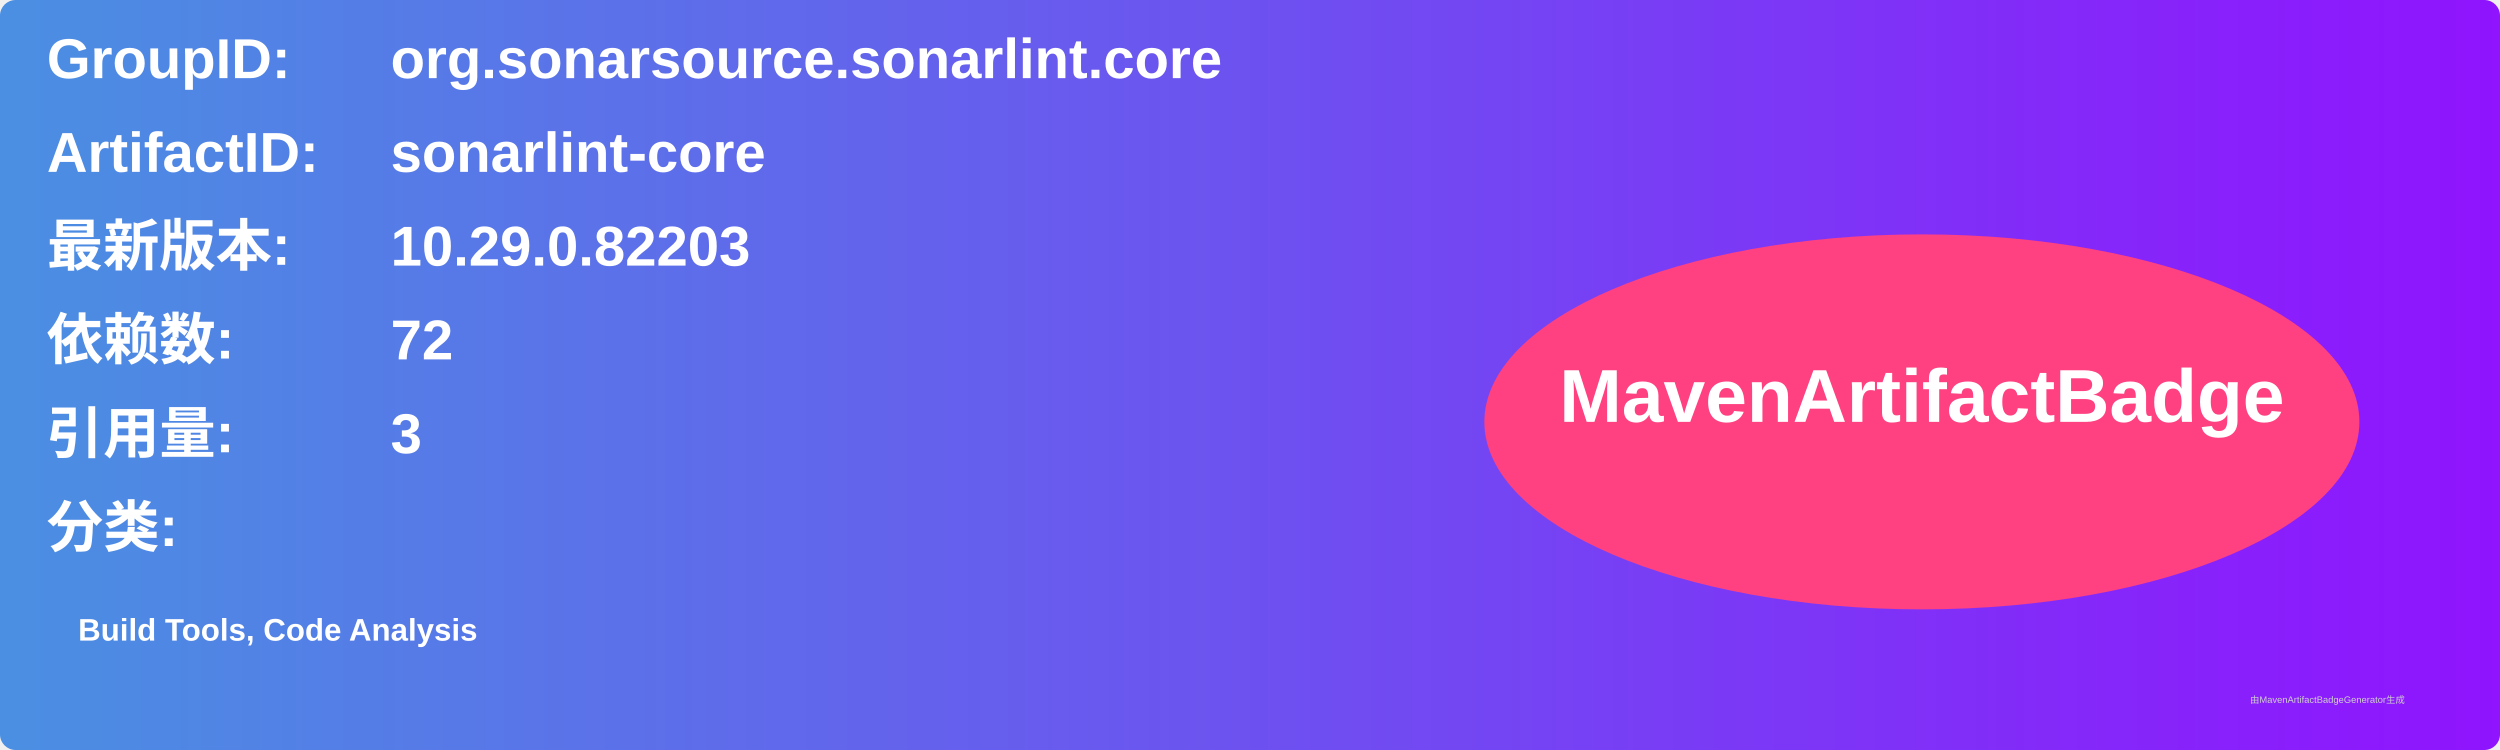
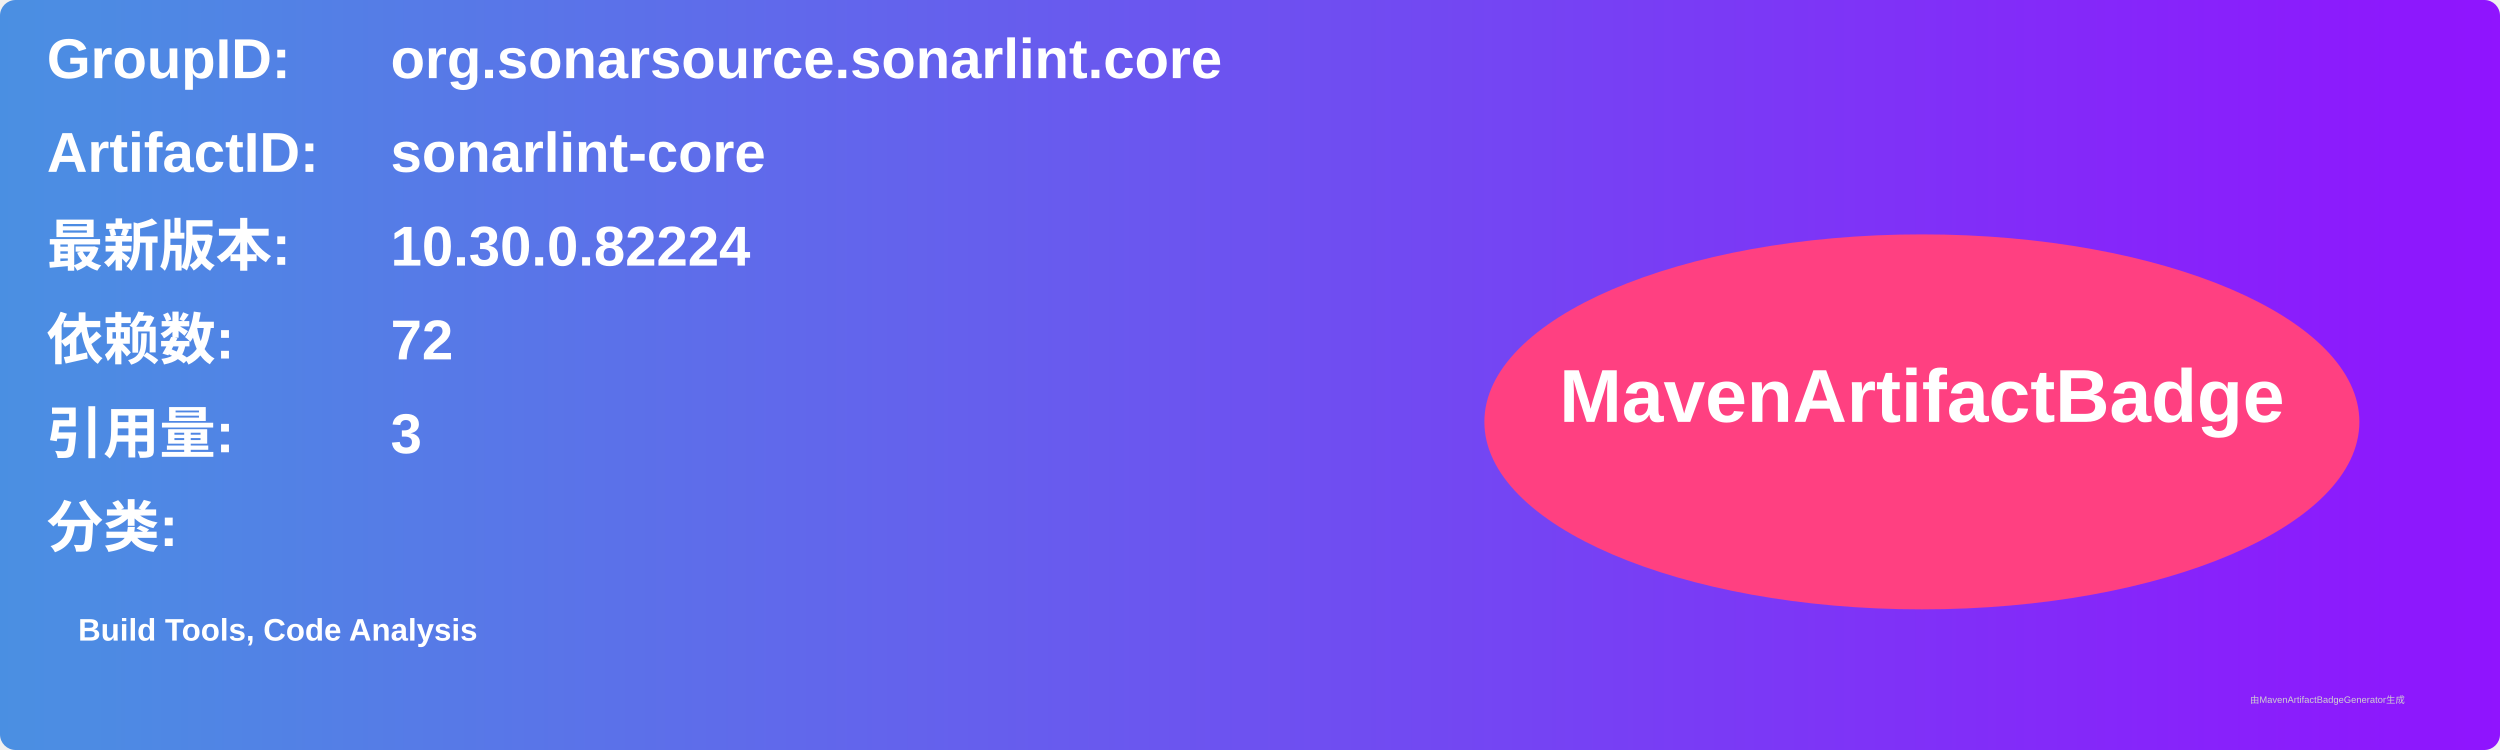
<svg xmlns="http://www.w3.org/2000/svg" width="800" height="240" viewBox="0 0 800 240">
  <linearGradient id="grad" x1="0%" y1="0%" x2="100%" y2="0%">
    <stop offset="0%" stop-color="#4a90e2" />
    <stop offset="100%" stop-color="#9013fe" />
  </linearGradient>
  <rect width="100%" height="100%" rx="5" ry="5" fill="url(#grad)" />
  <g transform="translate(15, 15)">
    <text x="0" y="10" font-family="Arial" font-size="18" fill="white" font-weight="bold" width="260">GroupID:</text>
    <text x="110" y="10" font-family="Arial" font-size="18" fill="white" font-weight="bold" width="460">org.sonarsource.sonarlint.core</text>
    <text x="0" y="40" font-family="Arial" font-size="18" fill="white" font-weight="bold" width="260">ArtifactID:</text>
    <text x="110" y="40" font-family="Arial" font-size="18" fill="white" font-weight="bold" width="460">sonarlint-core</text>
    <text x="0" y="70" font-family="Arial" font-size="18" fill="white" font-weight="bold">最新版本:</text>
    <text x="110" y="70" font-family="Arial" font-size="18" fill="white" font-weight="bold">
-       <tspan font-weight="bold">10.29.0.82203</tspan>
+       <tspan font-weight="bold">10.30.0.82224</tspan>
    </text>
    <text x="0" y="100" font-family="Arial" font-size="18" fill="white" font-weight="bold">依赖数: </text>
    <text x="110" y="100" font-family="Arial" font-size="18" fill="white">
      <tspan font-weight="bold">72</tspan>
    </text>
    <text x="0" y="130" font-family="Arial" font-size="18" fill="white" font-weight="bold">引用量: </text>
    <text x="110" y="130" font-family="Arial" font-size="18" fill="white">
      <tspan font-weight="bold">3</tspan>
    </text>
    <text x="0" y="160" font-family="Arial" font-size="18" fill="white" font-weight="bold">分类:</text>
    <text x="10" y="190" font-family="Arial" font-size="10" fill="white">
      <tspan font-weight="bold">Build Tools, Code Analysis</tspan>
    </text>
    <ellipse cx="600" cy="120" rx="140" ry="60" fill="#ff4081" />
    <text x="600" y="120" text-anchor="middle" font-family="Arial" font-size="24" fill="white" font-weight="bold">MavenArtifactBadge</text>
  </g>
  <text x="720" y="225" font-family="Arial" font-size="3" fill="#d0d0d0">由MavenArtifactBadgeGenerator生成</text>
</svg>
